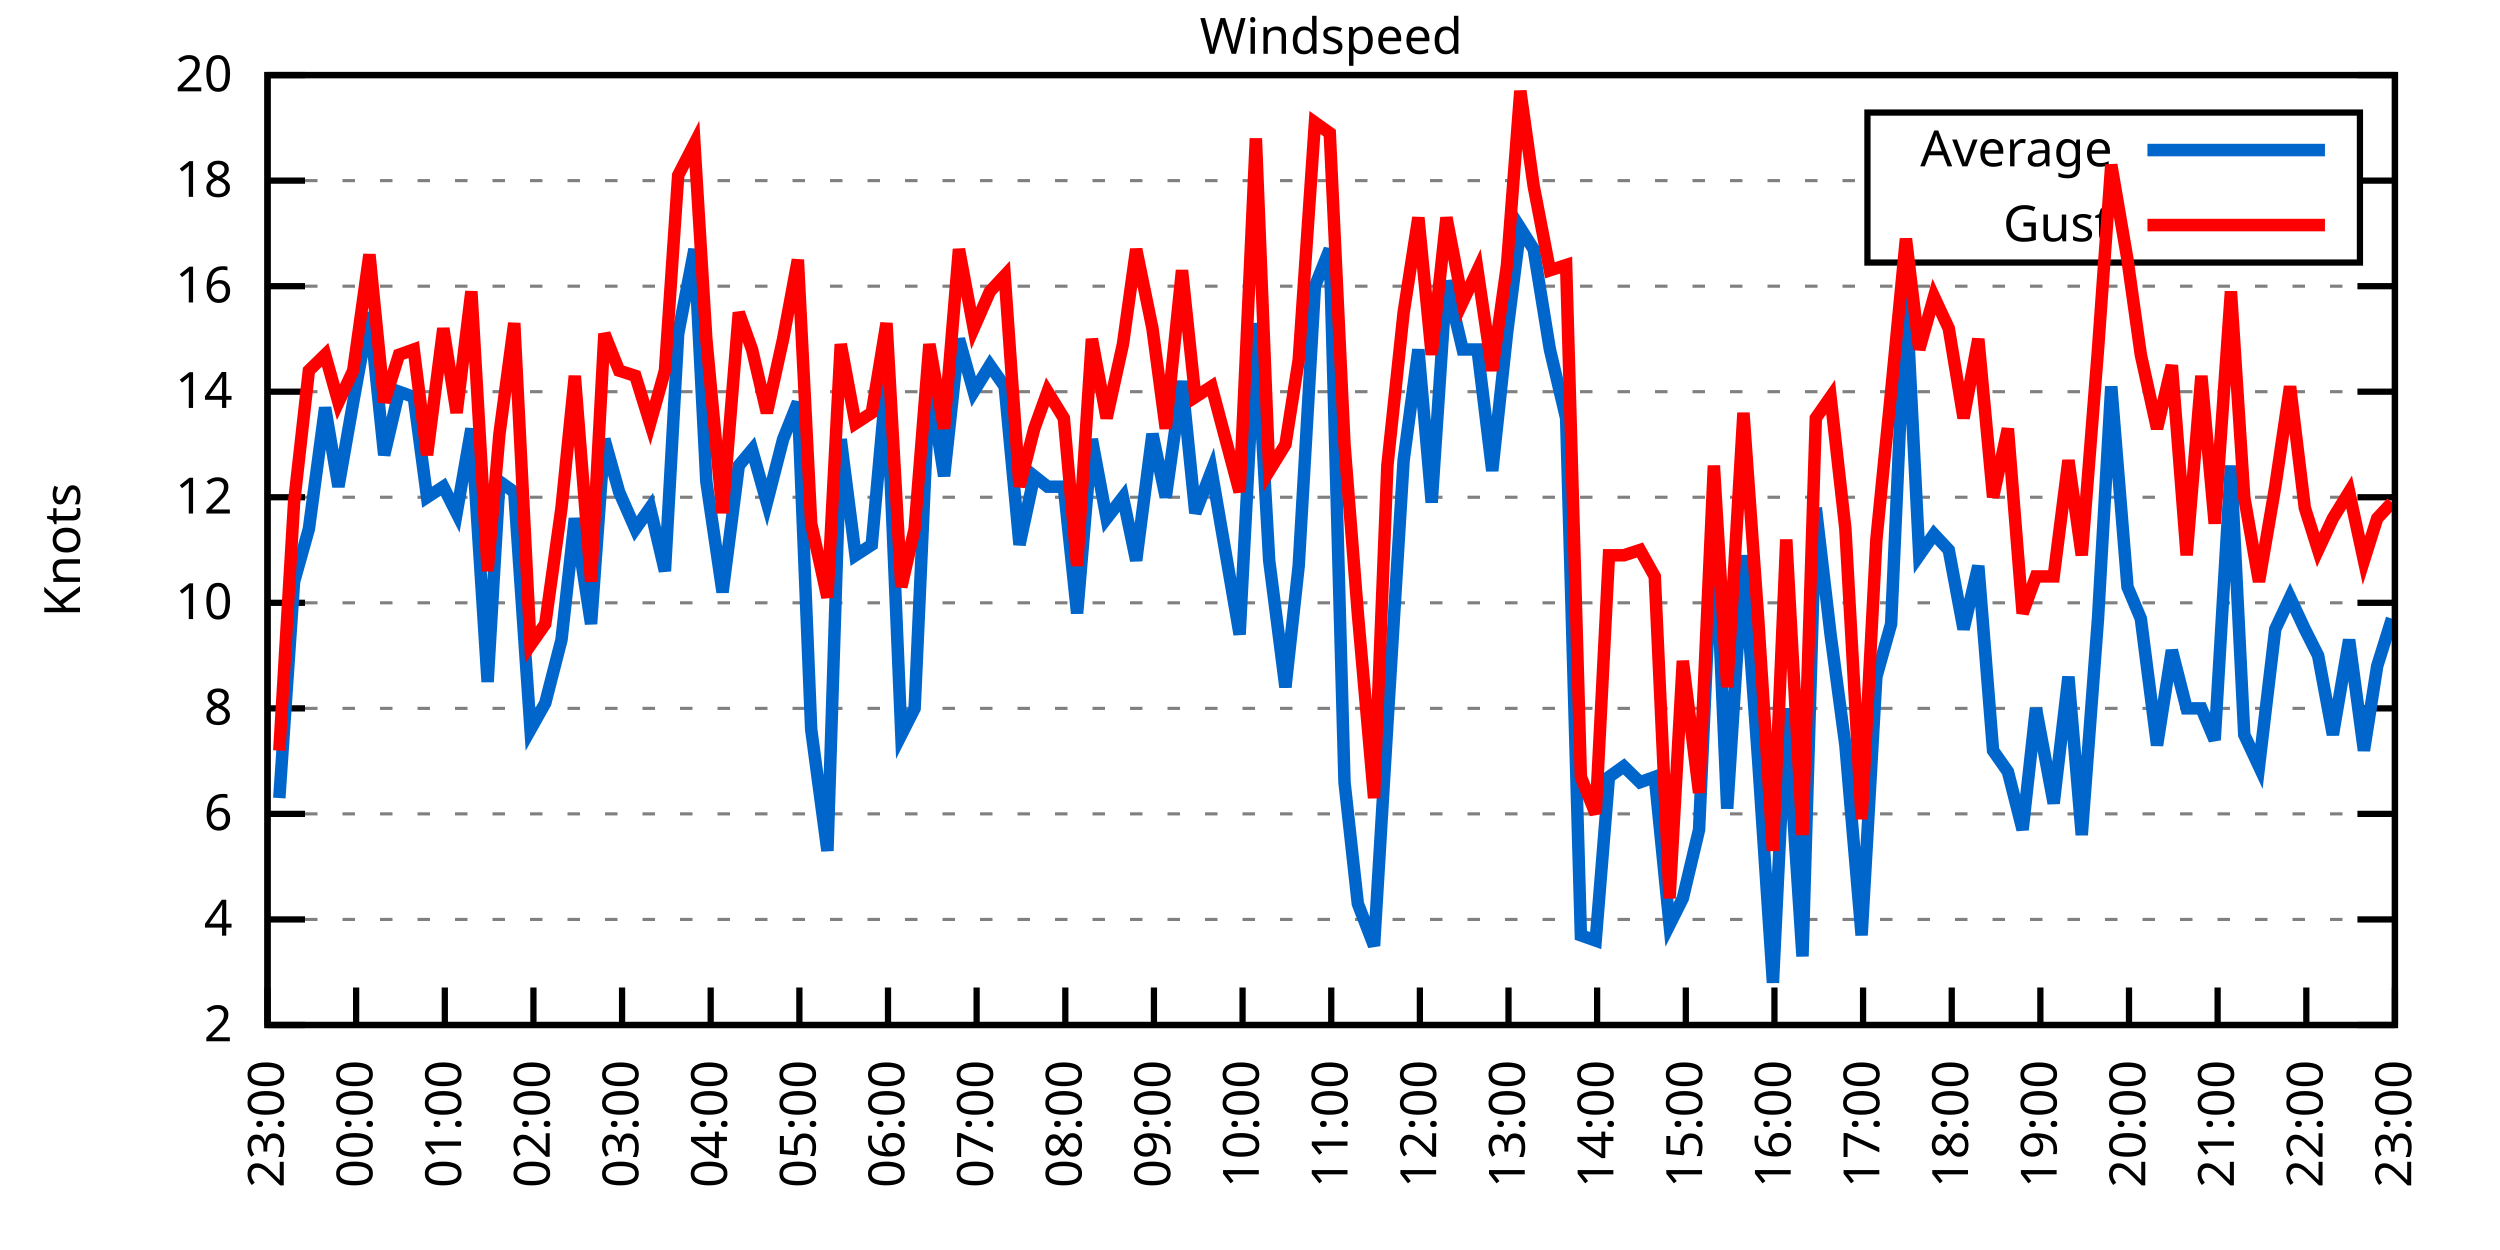
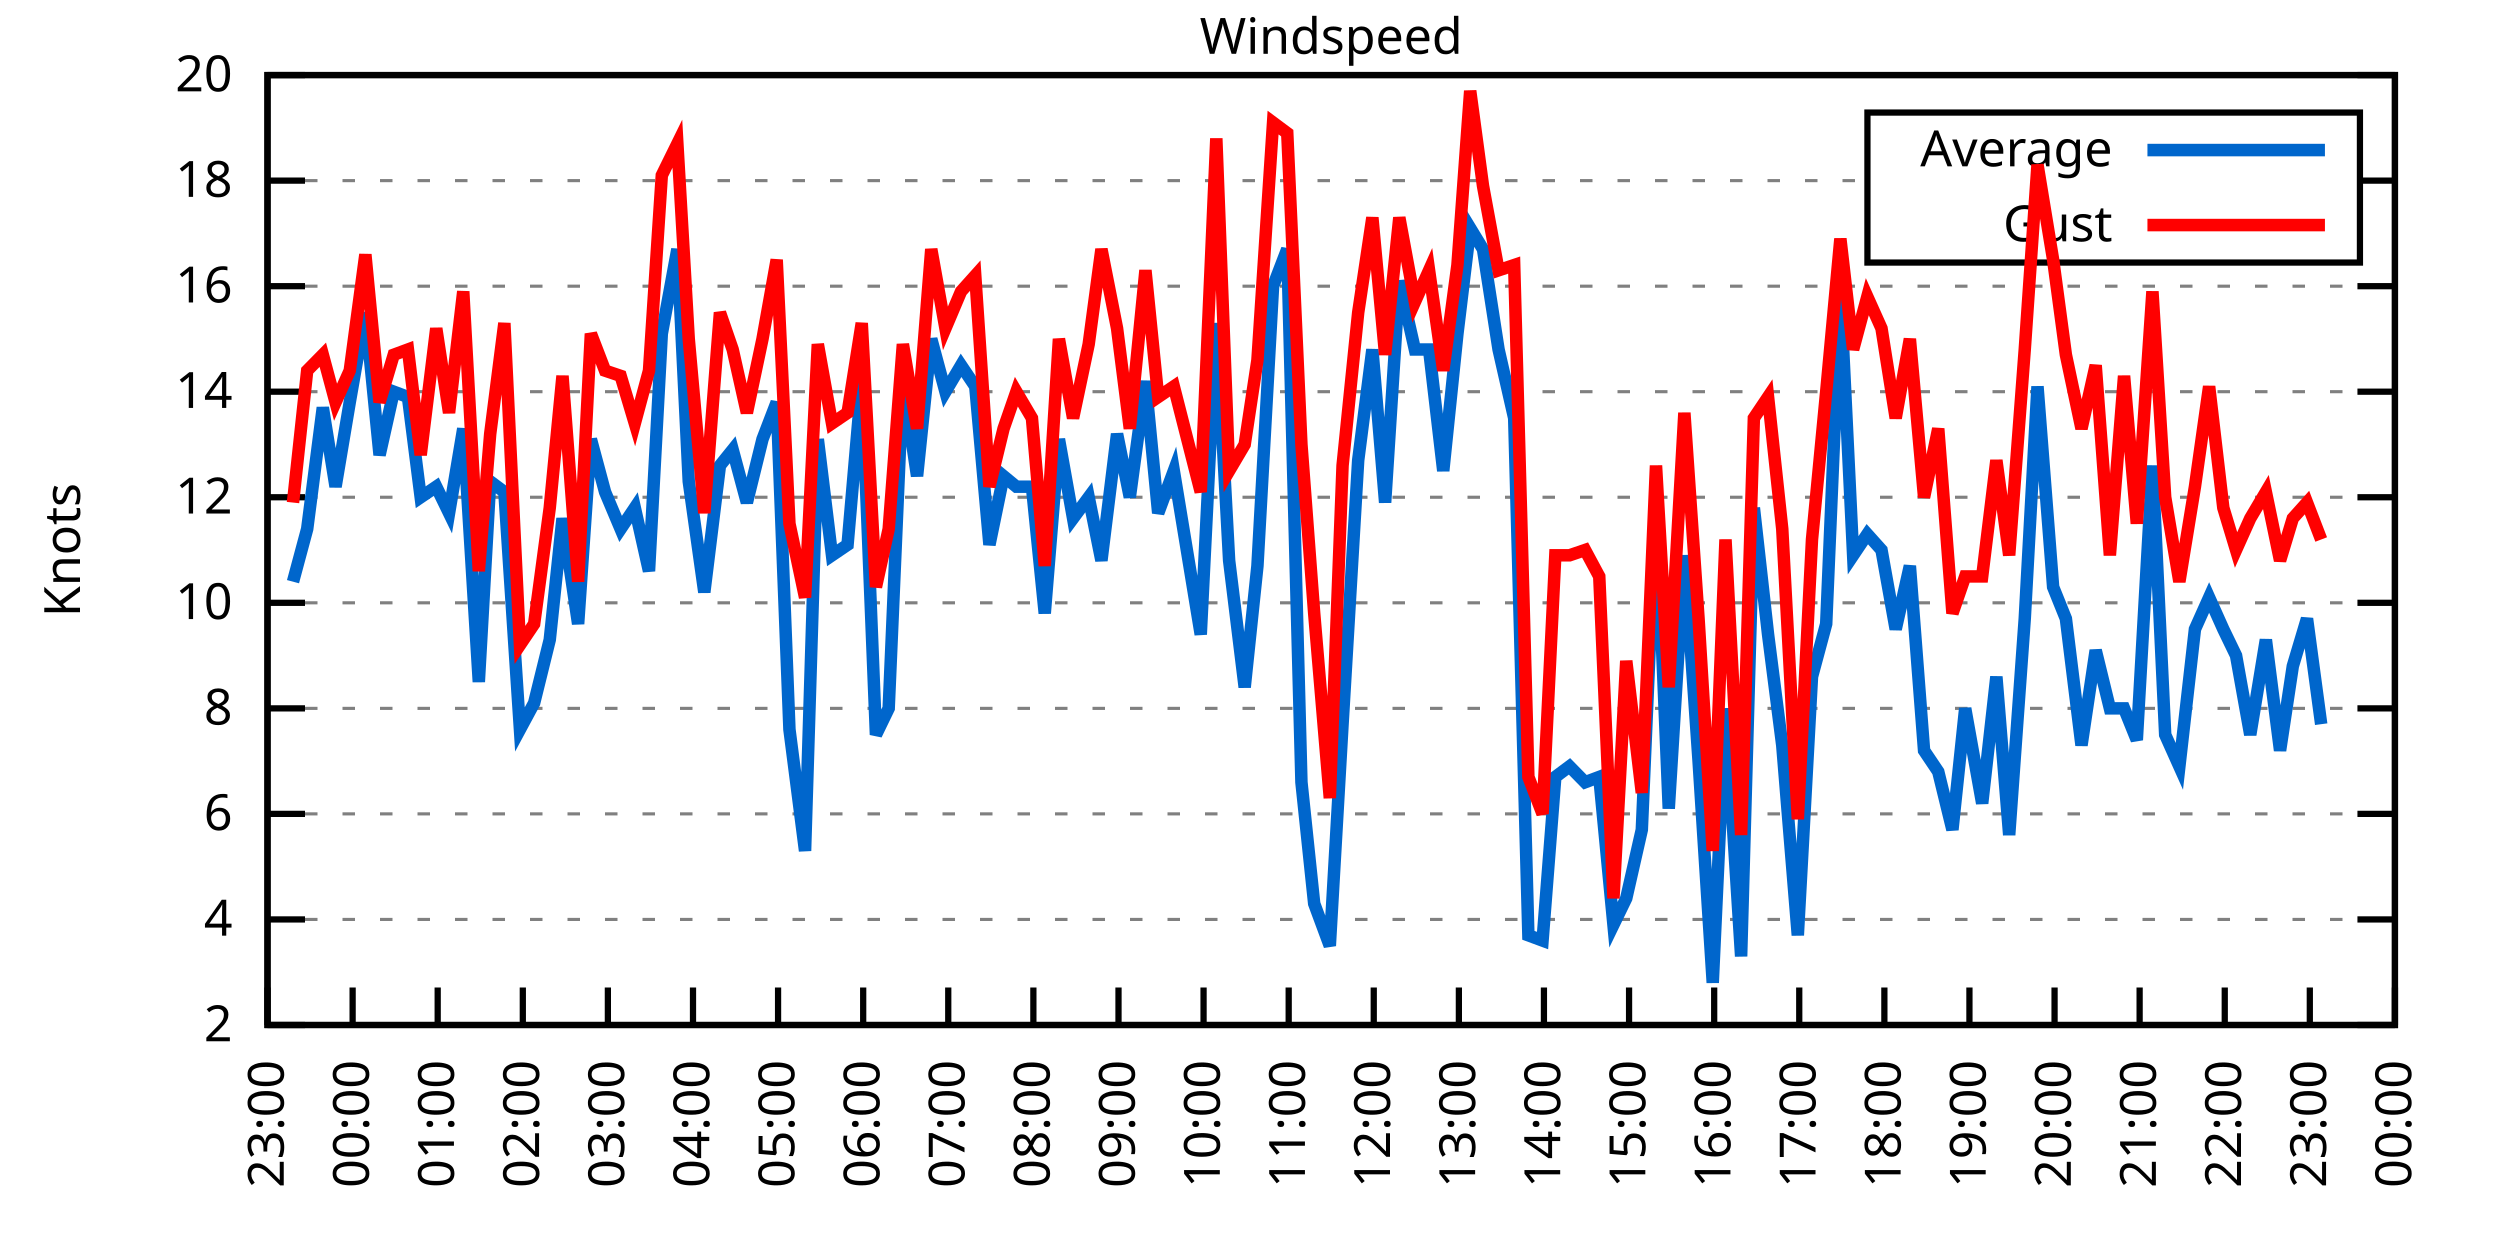
<svg xmlns="http://www.w3.org/2000/svg" xmlns:xlink="http://www.w3.org/1999/xlink" width="400" height="200" viewBox="0 0 400 200">
  <g id="gnuplot_canvas">
    <rect x="0" y="0" width="400" height="200" fill="none" />
    <defs>
      <circle id="gpDot" r="0.5" stroke-width="0.5" stroke="currentColor" />
      <path id="gpPt0" stroke-width="0.333" stroke="currentColor" d="M-1,0 h2 M0,-1 v2" />
      <path id="gpPt1" stroke-width="0.333" stroke="currentColor" d="M-1,-1 L1,1 M1,-1 L-1,1" />
      <path id="gpPt2" stroke-width="0.333" stroke="currentColor" d="M-1,0 L1,0 M0,-1 L0,1 M-1,-1 L1,1 M-1,1 L1,-1" />
      <rect id="gpPt3" stroke-width="0.333" stroke="currentColor" x="-1" y="-1" width="2" height="2" />
      <rect id="gpPt4" stroke-width="0.333" stroke="currentColor" fill="currentColor" x="-1" y="-1" width="2" height="2" />
      <circle id="gpPt5" stroke-width="0.333" stroke="currentColor" cx="0" cy="0" r="1" />
      <use xlink:href="#gpPt5" id="gpPt6" fill="currentColor" stroke="none" />
      <path id="gpPt7" stroke-width="0.333" stroke="currentColor" d="M0,-1.33 L-1.33,0.67 L1.33,0.67 z" />
      <use xlink:href="#gpPt7" id="gpPt8" fill="currentColor" stroke="none" />
      <use xlink:href="#gpPt7" id="gpPt9" stroke="currentColor" transform="rotate(180)" />
      <use xlink:href="#gpPt9" id="gpPt10" fill="currentColor" stroke="none" />
      <use xlink:href="#gpPt3" id="gpPt11" stroke="currentColor" transform="rotate(45)" />
      <use xlink:href="#gpPt11" id="gpPt12" fill="currentColor" stroke="none" />
      <path id="gpPt13" stroke-width="0.333" stroke="currentColor" d="M0,1.330 L1.265,0.411 L0.782,-1.067 L-0.782,-1.076 L-1.265,0.411 z" />
      <use xlink:href="#gpPt13" id="gpPt14" fill="currentColor" stroke="none" />
      <filter id="textbox" filterUnits="objectBoundingBox" x="0" y="0" height="1" width="1">
        <feFlood flood-color="white" flood-opacity="1" result="bgnd" />
        <feComposite in="SourceGraphic" in2="bgnd" operator="atop" />
      </filter>
      <filter id="greybox" filterUnits="objectBoundingBox" x="0" y="0" height="1" width="1">
        <feFlood flood-color="lightgrey" flood-opacity="1" result="grey" />
        <feComposite in="SourceGraphic" in2="grey" operator="atop" />
      </filter>
    </defs>
    <g fill="none" color="white" stroke="currentColor" stroke-width="1.00" stroke-linecap="butt" stroke-linejoin="miter">
</g>
    <g fill="none" color="black" stroke="currentColor" stroke-width="1.00" stroke-linecap="butt" stroke-linejoin="miter">
      <g stroke="none" shape-rendering="crispEdges">
        <polygon fill="rgb(255, 255, 255)" points="42.80,164.00 383.18,164.00 383.18,12.02 42.80,12.02 " />
      </g>
    </g>
    <g fill="none" color="black" stroke="currentColor" stroke-width="1.00" stroke-linecap="butt" stroke-linejoin="miter">
</g>
    <g fill="none" color="black" stroke="black" stroke-width="0.50" stroke-linecap="butt" stroke-linejoin="miter">
</g>
    <g fill="none" color="gray" stroke="currentColor" stroke-width="0.50" stroke-linecap="butt" stroke-linejoin="miter">
      <path stroke="gray" stroke-dasharray="2,4" class="gridline" d="M42.80,164.00 L383.19,164.00  " />
    </g>
    <g fill="none" color="gray" stroke="gray" stroke-width="1.00" stroke-linecap="butt" stroke-linejoin="miter">
</g>
    <g fill="none" color="black" stroke="currentColor" stroke-width="1.00" stroke-linecap="butt" stroke-linejoin="miter">
      <path stroke="black" d="M42.80,164.00 L48.80,164.00 M383.19,164.00 L377.19,164.00  " />
      <g transform="translate(37.20,166.60)" stroke="none" fill="black" font-family="Sans" font-size="8.00" text-anchor="end">
        <text>
          <tspan font-family="Sans"> 2</tspan>
        </text>
      </g>
    </g>
    <g fill="none" color="black" stroke="currentColor" stroke-width="1.00" stroke-linecap="butt" stroke-linejoin="miter">
</g>
    <g fill="none" color="black" stroke="black" stroke-width="0.50" stroke-linecap="butt" stroke-linejoin="miter">
</g>
    <g fill="none" color="gray" stroke="currentColor" stroke-width="0.50" stroke-linecap="butt" stroke-linejoin="miter">
      <path stroke="gray" stroke-dasharray="2,4" class="gridline" d="M42.80,147.11 L383.19,147.11  " />
    </g>
    <g fill="none" color="gray" stroke="gray" stroke-width="1.00" stroke-linecap="butt" stroke-linejoin="miter">
</g>
    <g fill="none" color="black" stroke="currentColor" stroke-width="1.00" stroke-linecap="butt" stroke-linejoin="miter">
      <path stroke="black" d="M42.80,147.11 L48.80,147.11 M383.19,147.11 L377.19,147.11  " />
      <g transform="translate(37.20,149.71)" stroke="none" fill="black" font-family="Sans" font-size="8.00" text-anchor="end">
        <text>
          <tspan font-family="Sans"> 4</tspan>
        </text>
      </g>
    </g>
    <g fill="none" color="black" stroke="currentColor" stroke-width="1.00" stroke-linecap="butt" stroke-linejoin="miter">
</g>
    <g fill="none" color="black" stroke="black" stroke-width="0.50" stroke-linecap="butt" stroke-linejoin="miter">
</g>
    <g fill="none" color="gray" stroke="currentColor" stroke-width="0.50" stroke-linecap="butt" stroke-linejoin="miter">
      <path stroke="gray" stroke-dasharray="2,4" class="gridline" d="M42.80,130.22 L383.19,130.22  " />
    </g>
    <g fill="none" color="gray" stroke="gray" stroke-width="1.00" stroke-linecap="butt" stroke-linejoin="miter">
</g>
    <g fill="none" color="black" stroke="currentColor" stroke-width="1.00" stroke-linecap="butt" stroke-linejoin="miter">
      <path stroke="black" d="M42.80,130.22 L48.80,130.22 M383.19,130.22 L377.19,130.22  " />
      <g transform="translate(37.20,132.82)" stroke="none" fill="black" font-family="Sans" font-size="8.00" text-anchor="end">
        <text>
          <tspan font-family="Sans"> 6</tspan>
        </text>
      </g>
    </g>
    <g fill="none" color="black" stroke="currentColor" stroke-width="1.00" stroke-linecap="butt" stroke-linejoin="miter">
</g>
    <g fill="none" color="black" stroke="black" stroke-width="0.50" stroke-linecap="butt" stroke-linejoin="miter">
</g>
    <g fill="none" color="gray" stroke="currentColor" stroke-width="0.50" stroke-linecap="butt" stroke-linejoin="miter">
      <path stroke="gray" stroke-dasharray="2,4" class="gridline" d="M42.80,113.34 L383.19,113.34  " />
    </g>
    <g fill="none" color="gray" stroke="gray" stroke-width="1.00" stroke-linecap="butt" stroke-linejoin="miter">
</g>
    <g fill="none" color="black" stroke="currentColor" stroke-width="1.00" stroke-linecap="butt" stroke-linejoin="miter">
      <path stroke="black" d="M42.80,113.34 L48.80,113.34 M383.19,113.34 L377.19,113.34  " />
      <g transform="translate(37.20,115.94)" stroke="none" fill="black" font-family="Sans" font-size="8.00" text-anchor="end">
        <text>
          <tspan font-family="Sans"> 8</tspan>
        </text>
      </g>
    </g>
    <g fill="none" color="black" stroke="currentColor" stroke-width="1.00" stroke-linecap="butt" stroke-linejoin="miter">
</g>
    <g fill="none" color="black" stroke="black" stroke-width="0.50" stroke-linecap="butt" stroke-linejoin="miter">
</g>
    <g fill="none" color="gray" stroke="currentColor" stroke-width="0.50" stroke-linecap="butt" stroke-linejoin="miter">
      <path stroke="gray" stroke-dasharray="2,4" class="gridline" d="M42.80,96.45 L383.19,96.45  " />
    </g>
    <g fill="none" color="gray" stroke="gray" stroke-width="1.00" stroke-linecap="butt" stroke-linejoin="miter">
</g>
    <g fill="none" color="black" stroke="currentColor" stroke-width="1.00" stroke-linecap="butt" stroke-linejoin="miter">
      <path stroke="black" d="M42.80,96.45 L48.80,96.45 M383.19,96.45 L377.19,96.45  " />
      <g transform="translate(37.20,99.05)" stroke="none" fill="black" font-family="Sans" font-size="8.00" text-anchor="end">
        <text>
          <tspan font-family="Sans"> 10</tspan>
        </text>
      </g>
    </g>
    <g fill="none" color="black" stroke="currentColor" stroke-width="1.00" stroke-linecap="butt" stroke-linejoin="miter">
</g>
    <g fill="none" color="black" stroke="black" stroke-width="0.50" stroke-linecap="butt" stroke-linejoin="miter">
</g>
    <g fill="none" color="gray" stroke="currentColor" stroke-width="0.50" stroke-linecap="butt" stroke-linejoin="miter">
      <path stroke="gray" stroke-dasharray="2,4" class="gridline" d="M42.80,79.56 L383.19,79.56  " />
    </g>
    <g fill="none" color="gray" stroke="gray" stroke-width="1.00" stroke-linecap="butt" stroke-linejoin="miter">
</g>
    <g fill="none" color="black" stroke="currentColor" stroke-width="1.00" stroke-linecap="butt" stroke-linejoin="miter">
      <path stroke="black" d="M42.80,79.56 L48.80,79.56 M383.19,79.56 L377.19,79.56  " />
      <g transform="translate(37.20,82.16)" stroke="none" fill="black" font-family="Sans" font-size="8.00" text-anchor="end">
        <text>
          <tspan font-family="Sans"> 12</tspan>
        </text>
      </g>
    </g>
    <g fill="none" color="black" stroke="currentColor" stroke-width="1.00" stroke-linecap="butt" stroke-linejoin="miter">
</g>
    <g fill="none" color="black" stroke="black" stroke-width="0.50" stroke-linecap="butt" stroke-linejoin="miter">
</g>
    <g fill="none" color="gray" stroke="currentColor" stroke-width="0.50" stroke-linecap="butt" stroke-linejoin="miter">
      <path stroke="gray" stroke-dasharray="2,4" class="gridline" d="M42.80,62.67 L383.19,62.67  " />
    </g>
    <g fill="none" color="gray" stroke="gray" stroke-width="1.00" stroke-linecap="butt" stroke-linejoin="miter">
</g>
    <g fill="none" color="black" stroke="currentColor" stroke-width="1.00" stroke-linecap="butt" stroke-linejoin="miter">
      <path stroke="black" d="M42.80,62.67 L48.80,62.67 M383.19,62.67 L377.19,62.67  " />
      <g transform="translate(37.20,65.27)" stroke="none" fill="black" font-family="Sans" font-size="8.00" text-anchor="end">
        <text>
          <tspan font-family="Sans"> 14</tspan>
        </text>
      </g>
    </g>
    <g fill="none" color="black" stroke="currentColor" stroke-width="1.00" stroke-linecap="butt" stroke-linejoin="miter">
</g>
    <g fill="none" color="black" stroke="black" stroke-width="0.50" stroke-linecap="butt" stroke-linejoin="miter">
</g>
    <g fill="none" color="gray" stroke="currentColor" stroke-width="0.50" stroke-linecap="butt" stroke-linejoin="miter">
      <path stroke="gray" stroke-dasharray="2,4" class="gridline" d="M42.80,45.79 L383.19,45.79  " />
    </g>
    <g fill="none" color="gray" stroke="gray" stroke-width="1.00" stroke-linecap="butt" stroke-linejoin="miter">
</g>
    <g fill="none" color="black" stroke="currentColor" stroke-width="1.00" stroke-linecap="butt" stroke-linejoin="miter">
      <path stroke="black" d="M42.80,45.79 L48.80,45.79 M383.19,45.79 L377.19,45.79  " />
      <g transform="translate(37.20,48.39)" stroke="none" fill="black" font-family="Sans" font-size="8.00" text-anchor="end">
        <text>
          <tspan font-family="Sans"> 16</tspan>
        </text>
      </g>
    </g>
    <g fill="none" color="black" stroke="currentColor" stroke-width="1.00" stroke-linecap="butt" stroke-linejoin="miter">
</g>
    <g fill="none" color="black" stroke="black" stroke-width="0.50" stroke-linecap="butt" stroke-linejoin="miter">
</g>
    <g fill="none" color="gray" stroke="currentColor" stroke-width="0.50" stroke-linecap="butt" stroke-linejoin="miter">
      <path stroke="gray" stroke-dasharray="2,4" class="gridline" d="M42.80,28.90 L298.79,28.90 M377.59,28.90 L383.19,28.90  " />
    </g>
    <g fill="none" color="gray" stroke="gray" stroke-width="1.00" stroke-linecap="butt" stroke-linejoin="miter">
</g>
    <g fill="none" color="black" stroke="currentColor" stroke-width="1.00" stroke-linecap="butt" stroke-linejoin="miter">
      <path stroke="black" d="M42.80,28.90 L48.80,28.90 M383.19,28.90 L377.19,28.90  " />
      <g transform="translate(37.20,31.50)" stroke="none" fill="black" font-family="Sans" font-size="8.00" text-anchor="end">
        <text>
          <tspan font-family="Sans"> 18</tspan>
        </text>
      </g>
    </g>
    <g fill="none" color="black" stroke="currentColor" stroke-width="1.00" stroke-linecap="butt" stroke-linejoin="miter">
</g>
    <g fill="none" color="black" stroke="black" stroke-width="0.50" stroke-linecap="butt" stroke-linejoin="miter">
</g>
    <g fill="none" color="gray" stroke="currentColor" stroke-width="0.50" stroke-linecap="butt" stroke-linejoin="miter">
      <path stroke="gray" stroke-dasharray="2,4" class="gridline" d="M42.80,12.01 L383.19,12.01  " />
    </g>
    <g fill="none" color="gray" stroke="gray" stroke-width="1.00" stroke-linecap="butt" stroke-linejoin="miter">
</g>
    <g fill="none" color="black" stroke="currentColor" stroke-width="1.00" stroke-linecap="butt" stroke-linejoin="miter">
      <path stroke="black" d="M42.80,12.01 L48.80,12.01 M383.19,12.01 L377.19,12.01  " />
      <g transform="translate(37.20,14.61)" stroke="none" fill="black" font-family="Sans" font-size="8.00" text-anchor="end">
        <text>
          <tspan font-family="Sans"> 20</tspan>
        </text>
      </g>
    </g>
    <g fill="none" color="black" stroke="currentColor" stroke-width="1.00" stroke-linecap="butt" stroke-linejoin="miter">
      <path stroke="black" d="M42.80,164.00 L42.80,158.00  " />
      <g transform="translate(45.40,169.60) rotate(270.00)" stroke="none" fill="black" font-family="Sans" font-size="8.00" text-anchor="end">
        <text>
          <tspan font-family="Sans">23:00</tspan>
        </text>
      </g>
    </g>
    <g fill="none" color="black" stroke="currentColor" stroke-width="1.00" stroke-linecap="butt" stroke-linejoin="miter">
-       <path stroke="black" d="M56.98,164.00 L56.98,158.00  " />
-       <g transform="translate(59.58,169.60) rotate(270.00)" stroke="none" fill="black" font-family="Sans" font-size="8.00" text-anchor="end">
+       <path stroke="black" d="M56.42,164.00 L56.42,158.00  " />
+       <g transform="translate(59.02,169.60) rotate(270.00)" stroke="none" fill="black" font-family="Sans" font-size="8.00" text-anchor="end">
        <text>
          <tspan font-family="Sans">00:00</tspan>
        </text>
      </g>
    </g>
    <g fill="none" color="black" stroke="currentColor" stroke-width="1.00" stroke-linecap="butt" stroke-linejoin="miter">
-       <path stroke="black" d="M71.17,164.00 L71.17,158.00  " />
-       <g transform="translate(73.77,169.60) rotate(270.00)" stroke="none" fill="black" font-family="Sans" font-size="8.00" text-anchor="end">
+       <path stroke="black" d="M70.03,164.00 L70.03,158.00  " />
+       <g transform="translate(72.63,169.60) rotate(270.00)" stroke="none" fill="black" font-family="Sans" font-size="8.00" text-anchor="end">
        <text>
          <tspan font-family="Sans">01:00</tspan>
        </text>
      </g>
    </g>
    <g fill="none" color="black" stroke="currentColor" stroke-width="1.00" stroke-linecap="butt" stroke-linejoin="miter">
-       <path stroke="black" d="M85.35,164.00 L85.35,158.00  " />
-       <g transform="translate(87.95,169.60) rotate(270.00)" stroke="none" fill="black" font-family="Sans" font-size="8.00" text-anchor="end">
+       <path stroke="black" d="M83.65,164.00 L83.65,158.00  " />
+       <g transform="translate(86.25,169.60) rotate(270.00)" stroke="none" fill="black" font-family="Sans" font-size="8.00" text-anchor="end">
        <text>
          <tspan font-family="Sans">02:00</tspan>
        </text>
      </g>
    </g>
    <g fill="none" color="black" stroke="currentColor" stroke-width="1.00" stroke-linecap="butt" stroke-linejoin="miter">
-       <path stroke="black" d="M99.53,164.00 L99.53,158.00  " />
-       <g transform="translate(102.13,169.60) rotate(270.00)" stroke="none" fill="black" font-family="Sans" font-size="8.00" text-anchor="end">
+       <path stroke="black" d="M97.26,164.00 L97.26,158.00  " />
+       <g transform="translate(99.86,169.60) rotate(270.00)" stroke="none" fill="black" font-family="Sans" font-size="8.00" text-anchor="end">
        <text>
          <tspan font-family="Sans">03:00</tspan>
        </text>
      </g>
    </g>
    <g fill="none" color="black" stroke="currentColor" stroke-width="1.00" stroke-linecap="butt" stroke-linejoin="miter">
-       <path stroke="black" d="M113.71,164.00 L113.71,158.00  " />
-       <g transform="translate(116.31,169.60) rotate(270.00)" stroke="none" fill="black" font-family="Sans" font-size="8.00" text-anchor="end">
+       <path stroke="black" d="M110.88,164.00 L110.88,158.00  " />
+       <g transform="translate(113.48,169.60) rotate(270.00)" stroke="none" fill="black" font-family="Sans" font-size="8.00" text-anchor="end">
        <text>
          <tspan font-family="Sans">04:00</tspan>
        </text>
      </g>
    </g>
    <g fill="none" color="black" stroke="currentColor" stroke-width="1.00" stroke-linecap="butt" stroke-linejoin="miter">
-       <path stroke="black" d="M127.90,164.00 L127.90,158.00  " />
-       <g transform="translate(130.50,169.60) rotate(270.00)" stroke="none" fill="black" font-family="Sans" font-size="8.00" text-anchor="end">
+       <path stroke="black" d="M124.49,164.00 L124.49,158.00  " />
+       <g transform="translate(127.09,169.60) rotate(270.00)" stroke="none" fill="black" font-family="Sans" font-size="8.00" text-anchor="end">
        <text>
          <tspan font-family="Sans">05:00</tspan>
        </text>
      </g>
    </g>
    <g fill="none" color="black" stroke="currentColor" stroke-width="1.00" stroke-linecap="butt" stroke-linejoin="miter">
-       <path stroke="black" d="M142.08,164.00 L142.08,158.00  " />
-       <g transform="translate(144.68,169.60) rotate(270.00)" stroke="none" fill="black" font-family="Sans" font-size="8.00" text-anchor="end">
+       <path stroke="black" d="M138.11,164.00 L138.11,158.00  " />
+       <g transform="translate(140.71,169.60) rotate(270.00)" stroke="none" fill="black" font-family="Sans" font-size="8.00" text-anchor="end">
        <text>
          <tspan font-family="Sans">06:00</tspan>
        </text>
      </g>
    </g>
    <g fill="none" color="black" stroke="currentColor" stroke-width="1.00" stroke-linecap="butt" stroke-linejoin="miter">
-       <path stroke="black" d="M156.26,164.00 L156.26,158.00  " />
-       <g transform="translate(158.86,169.60) rotate(270.00)" stroke="none" fill="black" font-family="Sans" font-size="8.00" text-anchor="end">
+       <path stroke="black" d="M151.72,164.00 L151.72,158.00  " />
+       <g transform="translate(154.32,169.60) rotate(270.00)" stroke="none" fill="black" font-family="Sans" font-size="8.00" text-anchor="end">
        <text>
          <tspan font-family="Sans">07:00</tspan>
        </text>
      </g>
    </g>
    <g fill="none" color="black" stroke="currentColor" stroke-width="1.00" stroke-linecap="butt" stroke-linejoin="miter">
-       <path stroke="black" d="M170.45,164.00 L170.45,158.00  " />
-       <g transform="translate(173.05,169.60) rotate(270.00)" stroke="none" fill="black" font-family="Sans" font-size="8.00" text-anchor="end">
+       <path stroke="black" d="M165.34,164.00 L165.34,158.00  " />
+       <g transform="translate(167.94,169.60) rotate(270.00)" stroke="none" fill="black" font-family="Sans" font-size="8.00" text-anchor="end">
        <text>
          <tspan font-family="Sans">08:00</tspan>
        </text>
      </g>
    </g>
    <g fill="none" color="black" stroke="currentColor" stroke-width="1.00" stroke-linecap="butt" stroke-linejoin="miter">
-       <path stroke="black" d="M184.63,164.00 L184.63,158.00  " />
-       <g transform="translate(187.23,169.60) rotate(270.00)" stroke="none" fill="black" font-family="Sans" font-size="8.00" text-anchor="end">
+       <path stroke="black" d="M178.96,164.00 L178.96,158.00  " />
+       <g transform="translate(181.56,169.60) rotate(270.00)" stroke="none" fill="black" font-family="Sans" font-size="8.00" text-anchor="end">
        <text>
          <tspan font-family="Sans">09:00</tspan>
        </text>
      </g>
    </g>
    <g fill="none" color="black" stroke="currentColor" stroke-width="1.00" stroke-linecap="butt" stroke-linejoin="miter">
-       <path stroke="black" d="M198.81,164.00 L198.81,158.00  " />
-       <g transform="translate(201.41,169.60) rotate(270.00)" stroke="none" fill="black" font-family="Sans" font-size="8.00" text-anchor="end">
+       <path stroke="black" d="M192.57,164.00 L192.57,158.00  " />
+       <g transform="translate(195.17,169.60) rotate(270.00)" stroke="none" fill="black" font-family="Sans" font-size="8.00" text-anchor="end">
        <text>
          <tspan font-family="Sans">10:00</tspan>
        </text>
      </g>
    </g>
    <g fill="none" color="black" stroke="currentColor" stroke-width="1.00" stroke-linecap="butt" stroke-linejoin="miter">
-       <path stroke="black" d="M213.00,164.00 L213.00,158.00  " />
-       <g transform="translate(215.60,169.60) rotate(270.00)" stroke="none" fill="black" font-family="Sans" font-size="8.00" text-anchor="end">
+       <path stroke="black" d="M206.19,164.00 L206.19,158.00  " />
+       <g transform="translate(208.79,169.60) rotate(270.00)" stroke="none" fill="black" font-family="Sans" font-size="8.00" text-anchor="end">
        <text>
          <tspan font-family="Sans">11:00</tspan>
        </text>
      </g>
    </g>
    <g fill="none" color="black" stroke="currentColor" stroke-width="1.00" stroke-linecap="butt" stroke-linejoin="miter">
-       <path stroke="black" d="M227.18,164.00 L227.18,158.00  " />
-       <g transform="translate(229.78,169.60) rotate(270.00)" stroke="none" fill="black" font-family="Sans" font-size="8.00" text-anchor="end">
+       <path stroke="black" d="M219.80,164.00 L219.80,158.00  " />
+       <g transform="translate(222.40,169.60) rotate(270.00)" stroke="none" fill="black" font-family="Sans" font-size="8.00" text-anchor="end">
        <text>
          <tspan font-family="Sans">12:00</tspan>
        </text>
      </g>
    </g>
    <g fill="none" color="black" stroke="currentColor" stroke-width="1.00" stroke-linecap="butt" stroke-linejoin="miter">
-       <path stroke="black" d="M241.36,164.00 L241.36,158.00  " />
-       <g transform="translate(243.96,169.60) rotate(270.00)" stroke="none" fill="black" font-family="Sans" font-size="8.00" text-anchor="end">
+       <path stroke="black" d="M233.42,164.00 L233.42,158.00  " />
+       <g transform="translate(236.02,169.60) rotate(270.00)" stroke="none" fill="black" font-family="Sans" font-size="8.00" text-anchor="end">
        <text>
          <tspan font-family="Sans">13:00</tspan>
        </text>
      </g>
    </g>
    <g fill="none" color="black" stroke="currentColor" stroke-width="1.00" stroke-linecap="butt" stroke-linejoin="miter">
-       <path stroke="black" d="M255.54,164.00 L255.54,158.00  " />
-       <g transform="translate(258.14,169.60) rotate(270.00)" stroke="none" fill="black" font-family="Sans" font-size="8.00" text-anchor="end">
+       <path stroke="black" d="M247.03,164.00 L247.03,158.00  " />
+       <g transform="translate(249.63,169.60) rotate(270.00)" stroke="none" fill="black" font-family="Sans" font-size="8.00" text-anchor="end">
        <text>
          <tspan font-family="Sans">14:00</tspan>
        </text>
      </g>
    </g>
    <g fill="none" color="black" stroke="currentColor" stroke-width="1.00" stroke-linecap="butt" stroke-linejoin="miter">
-       <path stroke="black" d="M269.73,164.00 L269.73,158.00  " />
-       <g transform="translate(272.33,169.60) rotate(270.00)" stroke="none" fill="black" font-family="Sans" font-size="8.00" text-anchor="end">
+       <path stroke="black" d="M260.65,164.00 L260.65,158.00  " />
+       <g transform="translate(263.25,169.60) rotate(270.00)" stroke="none" fill="black" font-family="Sans" font-size="8.00" text-anchor="end">
        <text>
          <tspan font-family="Sans">15:00</tspan>
        </text>
      </g>
    </g>
    <g fill="none" color="black" stroke="currentColor" stroke-width="1.00" stroke-linecap="butt" stroke-linejoin="miter">
-       <path stroke="black" d="M283.91,164.00 L283.91,158.00  " />
-       <g transform="translate(286.51,169.60) rotate(270.00)" stroke="none" fill="black" font-family="Sans" font-size="8.00" text-anchor="end">
+       <path stroke="black" d="M274.27,164.00 L274.27,158.00  " />
+       <g transform="translate(276.87,169.60) rotate(270.00)" stroke="none" fill="black" font-family="Sans" font-size="8.00" text-anchor="end">
        <text>
          <tspan font-family="Sans">16:00</tspan>
        </text>
      </g>
    </g>
    <g fill="none" color="black" stroke="currentColor" stroke-width="1.00" stroke-linecap="butt" stroke-linejoin="miter">
-       <path stroke="black" d="M298.09,164.00 L298.09,158.00  " />
-       <g transform="translate(300.69,169.60) rotate(270.00)" stroke="none" fill="black" font-family="Sans" font-size="8.00" text-anchor="end">
+       <path stroke="black" d="M287.88,164.00 L287.88,158.00  " />
+       <g transform="translate(290.48,169.60) rotate(270.00)" stroke="none" fill="black" font-family="Sans" font-size="8.00" text-anchor="end">
        <text>
          <tspan font-family="Sans">17:00</tspan>
        </text>
      </g>
    </g>
    <g fill="none" color="black" stroke="currentColor" stroke-width="1.00" stroke-linecap="butt" stroke-linejoin="miter">
-       <path stroke="black" d="M312.28,164.00 L312.28,158.00  " />
-       <g transform="translate(314.88,169.60) rotate(270.00)" stroke="none" fill="black" font-family="Sans" font-size="8.00" text-anchor="end">
+       <path stroke="black" d="M301.50,164.00 L301.50,158.00  " />
+       <g transform="translate(304.10,169.60) rotate(270.00)" stroke="none" fill="black" font-family="Sans" font-size="8.00" text-anchor="end">
        <text>
          <tspan font-family="Sans">18:00</tspan>
        </text>
      </g>
    </g>
    <g fill="none" color="black" stroke="currentColor" stroke-width="1.00" stroke-linecap="butt" stroke-linejoin="miter">
-       <path stroke="black" d="M326.46,164.00 L326.46,158.00  " />
-       <g transform="translate(329.06,169.60) rotate(270.00)" stroke="none" fill="black" font-family="Sans" font-size="8.00" text-anchor="end">
+       <path stroke="black" d="M315.11,164.00 L315.11,158.00  " />
+       <g transform="translate(317.71,169.60) rotate(270.00)" stroke="none" fill="black" font-family="Sans" font-size="8.00" text-anchor="end">
        <text>
          <tspan font-family="Sans">19:00</tspan>
        </text>
      </g>
    </g>
    <g fill="none" color="black" stroke="currentColor" stroke-width="1.00" stroke-linecap="butt" stroke-linejoin="miter">
-       <path stroke="black" d="M340.64,164.00 L340.64,158.00  " />
-       <g transform="translate(343.24,169.60) rotate(270.00)" stroke="none" fill="black" font-family="Sans" font-size="8.00" text-anchor="end">
+       <path stroke="black" d="M328.73,164.00 L328.73,158.00  " />
+       <g transform="translate(331.33,169.60) rotate(270.00)" stroke="none" fill="black" font-family="Sans" font-size="8.00" text-anchor="end">
        <text>
          <tspan font-family="Sans">20:00</tspan>
        </text>
      </g>
    </g>
    <g fill="none" color="black" stroke="currentColor" stroke-width="1.00" stroke-linecap="butt" stroke-linejoin="miter">
-       <path stroke="black" d="M354.82,164.00 L354.82,158.00  " />
-       <g transform="translate(357.42,169.60) rotate(270.00)" stroke="none" fill="black" font-family="Sans" font-size="8.00" text-anchor="end">
+       <path stroke="black" d="M342.34,164.00 L342.34,158.00  " />
+       <g transform="translate(344.94,169.60) rotate(270.00)" stroke="none" fill="black" font-family="Sans" font-size="8.00" text-anchor="end">
        <text>
          <tspan font-family="Sans">21:00</tspan>
        </text>
      </g>
    </g>
    <g fill="none" color="black" stroke="currentColor" stroke-width="1.00" stroke-linecap="butt" stroke-linejoin="miter">
-       <path stroke="black" d="M369.01,164.00 L369.01,158.00  " />
-       <g transform="translate(371.61,169.60) rotate(270.00)" stroke="none" fill="black" font-family="Sans" font-size="8.00" text-anchor="end">
+       <path stroke="black" d="M355.96,164.00 L355.96,158.00  " />
+       <g transform="translate(358.56,169.60) rotate(270.00)" stroke="none" fill="black" font-family="Sans" font-size="8.00" text-anchor="end">
        <text>
          <tspan font-family="Sans">22:00</tspan>
+         </text>
+       </g>
+     </g>
+     <g fill="none" color="black" stroke="currentColor" stroke-width="1.00" stroke-linecap="butt" stroke-linejoin="miter">
+       <path stroke="black" d="M369.57,164.00 L369.57,158.00  " />
+       <g transform="translate(372.17,169.60) rotate(270.00)" stroke="none" fill="black" font-family="Sans" font-size="8.00" text-anchor="end">
+         <text>
+           <tspan font-family="Sans">23:00</tspan>
        </text>
      </g>
    </g>
    <g fill="none" color="black" stroke="currentColor" stroke-width="1.00" stroke-linecap="butt" stroke-linejoin="miter">
      <path stroke="black" d="M383.19,164.00 L383.19,158.00  " />
      <g transform="translate(385.79,169.60) rotate(270.00)" stroke="none" fill="black" font-family="Sans" font-size="8.00" text-anchor="end">
        <text>
-           <tspan font-family="Sans">23:00</tspan>
+           <tspan font-family="Sans">00:00</tspan>
        </text>
      </g>
    </g>
    <g fill="none" color="black" stroke="currentColor" stroke-width="1.00" stroke-linecap="butt" stroke-linejoin="miter">
</g>
    <g fill="none" color="black" stroke="currentColor" stroke-width="1.00" stroke-linecap="butt" stroke-linejoin="miter">
      <path stroke="black" d="M42.80,12.01 L42.80,164.00 L383.19,164.00 L383.19,12.01 L42.80,12.01 Z  " />
    </g>
    <g fill="none" color="black" stroke="currentColor" stroke-width="1.00" stroke-linecap="butt" stroke-linejoin="miter">
</g>
    <g fill="none" color="black" stroke="currentColor" stroke-width="1.00" stroke-linecap="butt" stroke-linejoin="miter">
      <path stroke="black" d="M298.79,42.01 L298.79,18.01 L377.59,18.01 L377.59,42.01 L298.79,42.01 Z  " />
    </g>
    <g id="Windspeed_plot_1">
      <g fill="none" color="white" stroke="black" stroke-width="2.00" stroke-linecap="butt" stroke-linejoin="miter">
</g>
      <g fill="none" color="black" stroke="currentColor" stroke-width="2.00" stroke-linecap="butt" stroke-linejoin="miter">
        <g transform="translate(337.99,26.61)" stroke="none" fill="black" font-family="Sans" font-size="8.00" text-anchor="end">
          <text>
            <tspan font-family="Sans">Average</tspan>
          </text>
        </g>
      </g>
      <g fill="none" color="black" stroke="currentColor" stroke-width="2.00" stroke-linecap="butt" stroke-linejoin="miter">
-         <path stroke="rgb(  0, 102, 204)" d="M343.59,24.01 L371.99,24.01 M44.69,127.69 L47.05,93.07 L49.42,84.63 L52.02,65.21 L54.15,77.87 L56.51,64.36   L59.11,50.01 L61.47,72.81 L63.84,62.67 L66.20,63.52 L68.33,79.56 L70.93,77.87 L73.06,82.09 L75.42,68.58   L78.02,109.11 L79.91,77.03 L82.28,78.72 L84.88,116.71 L87.24,112.49 L89.84,102.36 L91.97,82.94 L94.57,99.83   L96.70,70.27 L99.06,78.72 L101.66,84.63 L104.02,81.25 L106.39,91.38 L108.51,53.39 L111.11,39.87 L113.01,77.03   L115.61,94.76 L118.21,74.49 L120.33,71.96 L122.70,80.41 L125.30,70.27 L127.66,64.36 L129.79,116.71 L132.39,136.14   L134.52,70.27 L136.88,88.85 L139.48,87.16 L141.84,60.98 L144.21,117.56 L146.34,113.34 L148.70,60.98 L151.06,76.18   L153.43,54.23 L155.79,62.67 L158.39,58.45 L160.75,61.83 L163.12,87.16 L165.48,76.18 L167.61,77.87 L170.21,77.87   L172.34,98.14 L174.70,70.27 L177.06,82.94 L179.67,79.56 L181.79,89.69 L184.39,69.43 L186.52,79.56 L189.12,60.98   L191.25,82.09 L193.85,75.34 L198.34,101.52 L200.94,51.70 L203.07,89.69 L205.67,109.96 L207.79,90.54 L210.39,45.79   L212.76,39.87 L215.12,125.16 L217.25,144.58 L219.85,151.33 L221.98,115.87 L224.58,73.65 L226.94,55.92 L229.07,80.41   L231.43,44.94 L234.03,55.92 L236.40,55.92 L238.76,75.34 L241.12,53.39 L243.25,36.50 L245.38,39.87 L247.98,55.92   L250.58,66.90 L252.94,149.65 L255.31,150.49 L257.43,124.31 L259.80,122.62 L262.40,125.16 L264.76,124.31 L267.13,147.96   L269.25,143.73 L271.85,132.76 L274.22,80.41 L276.35,129.38 L278.95,88.85 L281.31,121.78 L283.67,157.24 L285.80,113.34   L288.40,153.02 L290.53,81.25 L292.89,101.52 L295.26,119.25 L297.86,149.65 L300.22,108.27 L302.58,99.83 L304.95,46.63   L307.08,88.85 L309.44,85.47 L311.80,88.00 L314.17,100.67 L316.53,90.54 L318.89,120.09 L321.26,123.47 L323.62,132.76   L325.75,113.34 L328.59,128.54 L330.95,108.27 L333.08,133.60 L335.68,98.98 L337.80,61.83 L340.40,93.92 L342.53,98.98   L345.13,119.25 L347.50,104.05 L349.86,113.34 L352.22,113.34 L354.35,118.40 L356.95,74.49 L359.08,117.56 L361.44,122.62   L364.04,100.67 L366.41,95.60 L368.77,100.67 L370.90,104.89 L373.26,117.56 L375.86,102.36 L378.23,120.09 L380.35,106.58   L382.72,98.98  " />
+         <path stroke="rgb(  0, 102, 204)" d="M343.59,24.01 L371.99,24.01 M46.88,93.07 L49.15,84.63 L51.65,65.21 L53.69,77.87 L55.96,64.36 L58.46,50.01   L60.73,72.81 L63.00,62.67 L65.27,63.52 L67.31,79.56 L69.80,77.87 L71.85,82.09 L74.12,68.58 L76.61,109.11   L78.43,77.03 L80.70,78.72 L83.19,116.71 L85.46,112.49 L87.96,102.36 L90.00,82.94 L92.50,99.83 L94.54,70.27   L96.81,78.72 L99.30,84.63 L101.57,81.25 L103.84,91.38 L105.89,53.39 L108.38,39.87 L110.20,77.03 L112.69,94.76   L115.19,74.49 L117.23,71.96 L119.50,80.41 L122.00,70.27 L124.27,64.36 L126.31,116.71 L128.81,136.14 L130.85,70.27   L133.12,88.85 L135.61,87.16 L137.88,60.98 L140.15,117.56 L142.19,113.34 L144.46,60.98 L146.73,76.18 L149.00,54.23   L151.27,62.67 L153.77,58.45 L156.04,61.83 L158.31,87.16 L160.57,76.18 L162.62,77.87 L165.11,77.87 L167.16,98.14   L169.43,70.27 L171.69,82.94 L174.19,79.56 L176.23,89.69 L178.73,69.43 L180.77,79.56 L183.27,60.98 L185.31,82.09   L187.81,75.34 L192.12,101.52 L194.61,51.70 L196.66,89.69 L199.15,109.96 L201.19,90.54 L203.69,45.79 L205.96,39.87   L208.23,125.16 L210.27,144.58 L212.77,151.33 L214.81,115.87 L217.31,73.65 L219.58,55.92 L221.62,80.41 L223.89,44.94   L226.38,55.92 L228.65,55.92 L230.92,75.34 L233.19,53.39 L235.23,36.50 L237.28,39.87 L239.77,55.92 L242.27,66.90   L244.54,149.65 L246.81,150.49 L248.85,124.31 L251.12,122.62 L253.61,125.16 L255.88,124.31 L258.15,147.96 L260.20,143.73   L262.69,132.76 L264.96,80.41 L267.00,129.38 L269.50,88.85 L271.77,121.78 L274.04,157.24 L276.08,113.34 L278.58,153.02   L280.62,81.25 L282.89,101.52 L285.16,119.25 L287.65,149.65 L289.92,108.27 L292.19,99.83 L294.46,46.63 L296.50,88.85   L298.77,85.47 L301.04,88.00 L303.31,100.67 L305.58,90.54 L307.85,120.09 L310.12,123.47 L312.39,132.76 L314.43,113.34   L317.15,128.54 L319.42,108.27 L321.47,133.60 L323.96,98.98 L326.00,61.83 L328.50,93.92 L330.54,98.98 L333.04,119.25   L335.31,104.05 L337.58,113.34 L339.85,113.34 L341.89,118.40 L344.39,74.49 L346.43,117.56 L348.70,122.62 L351.19,100.67   L353.46,95.60 L355.73,100.67 L357.77,104.89 L360.04,117.56 L362.54,102.36 L364.81,120.09 L366.85,106.58 L369.12,98.98   L371.39,115.87  " />
      </g>
    </g>
    <g id="Windspeed_plot_2">
      <g fill="none" color="black" stroke="currentColor" stroke-width="2.00" stroke-linecap="butt" stroke-linejoin="miter">
        <g transform="translate(337.99,38.61)" stroke="none" fill="black" font-family="Sans" font-size="8.00" text-anchor="end">
          <text>
            <tspan font-family="Sans">Gust</tspan>
          </text>
        </g>
      </g>
      <g fill="none" color="black" stroke="currentColor" stroke-width="2.00" stroke-linecap="butt" stroke-linejoin="miter">
-         <path stroke="rgb(255,   0,   0)" d="M343.59,36.01 L371.99,36.01 M44.69,120.09 L47.05,80.41 L49.42,59.30 L52.02,56.76 L54.15,64.36 L56.51,59.30   L59.11,40.72 L61.47,64.36 L63.84,56.76 L66.20,55.92 L68.33,72.81 L70.93,52.54 L73.06,66.05 L75.42,46.63   L78.02,91.38 L79.91,69.43 L82.28,51.70 L84.88,103.20 L87.24,99.83 L89.84,81.25 L91.97,60.14 L94.57,93.07   L96.70,53.39 L99.06,59.30 L101.66,60.14 L104.02,67.74 L106.39,59.30 L108.51,28.05 L111.11,22.99 L113.01,54.23   L115.61,82.09 L118.21,50.01 L120.33,55.92 L122.70,66.05 L125.30,54.23 L127.66,41.56 L129.79,83.78 L132.39,95.60   L134.52,55.07 L136.88,67.74 L139.48,66.05 L141.84,51.70 L144.21,93.92 L146.34,84.63 L148.70,55.07 L151.06,68.58   L153.43,39.87 L155.79,52.54 L158.39,46.63 L160.75,44.10 L163.12,77.87 L165.48,68.58 L167.61,62.67 L170.21,66.90   L172.34,90.54 L174.70,54.23 L177.06,66.90 L179.67,55.07 L181.79,39.87 L184.39,52.54 L186.52,68.58 L189.12,43.25   L191.25,63.52 L193.85,61.83 L198.34,78.72 L200.94,22.14 L203.07,75.34 L205.67,71.12 L207.79,57.61 L210.39,19.61   L212.76,21.30 L215.12,71.12 L217.25,98.14 L219.85,127.69 L221.98,74.49 L224.58,50.01 L226.94,34.81 L229.07,56.76   L231.43,34.81 L234.03,48.32 L236.40,43.25 L238.76,59.30 L241.12,42.41 L243.25,14.54 L245.38,29.74 L247.98,43.25   L250.58,42.41 L252.94,124.31 L255.31,130.22 L257.43,88.85 L259.80,88.85 L262.40,88.00 L264.76,92.23 L267.13,143.73   L269.25,105.74 L271.85,126.85 L274.22,74.49 L276.35,109.96 L278.95,66.05 L281.31,98.98 L283.67,136.14 L285.80,86.32   L288.40,133.60 L290.53,66.90 L292.89,63.52 L295.26,84.63 L297.86,131.07 L300.22,86.32 L302.58,62.67 L304.95,38.19   L307.08,55.92 L309.44,47.47 L311.80,52.54 L314.17,66.90 L316.53,54.23 L318.89,79.56 L321.26,68.58 L323.62,98.14   L325.75,92.23 L328.59,92.23 L330.95,73.65 L333.08,88.85 L335.68,55.92 L337.80,26.36 L340.40,41.56 L342.53,56.76   L345.13,68.58 L347.50,58.45 L349.86,88.85 L352.22,60.14 L354.35,83.78 L356.95,46.63 L359.08,79.56 L361.44,93.07   L364.04,77.87 L366.41,61.83 L368.77,81.25 L370.90,88.00 L373.26,82.94 L375.86,78.72 L378.23,89.69 L380.35,82.94   L382.72,80.41  " />
+         <path stroke="rgb(255,   0,   0)" d="M343.59,36.01 L371.99,36.01 M46.88,80.41 L49.15,59.30 L51.65,56.76 L53.69,64.36 L55.96,59.30 L58.46,40.72   L60.73,64.36 L63.00,56.76 L65.27,55.92 L67.31,72.81 L69.80,52.54 L71.85,66.05 L74.12,46.63 L76.61,91.38   L78.43,69.43 L80.70,51.70 L83.19,103.20 L85.46,99.83 L87.96,81.25 L90.00,60.14 L92.50,93.07 L94.54,53.39   L96.81,59.30 L99.30,60.14 L101.57,67.74 L103.84,59.30 L105.89,28.05 L108.38,22.99 L110.20,54.23 L112.69,82.09   L115.19,50.01 L117.23,55.92 L119.50,66.05 L122.00,54.23 L124.27,41.56 L126.31,83.78 L128.81,95.60 L130.85,55.07   L133.12,67.74 L135.61,66.05 L137.88,51.70 L140.15,93.92 L142.19,84.63 L144.46,55.07 L146.73,68.58 L149.00,39.87   L151.27,52.54 L153.77,46.63 L156.04,44.10 L158.31,77.87 L160.57,68.58 L162.62,62.67 L165.11,66.90 L167.16,90.54   L169.43,54.23 L171.69,66.90 L174.19,55.07 L176.23,39.87 L178.73,52.54 L180.77,68.58 L183.27,43.25 L185.31,63.52   L187.81,61.83 L192.12,78.72 L194.61,22.14 L196.66,75.34 L199.15,71.12 L201.19,57.61 L203.69,19.61 L205.96,21.30   L208.23,71.12 L210.27,98.14 L212.77,127.69 L214.81,74.49 L217.31,50.01 L219.58,34.81 L221.62,56.76 L223.89,34.81   L226.38,48.32 L228.65,43.25 L230.92,59.30 L233.19,42.41 L235.23,14.54 L237.28,29.74 L239.77,43.25 L242.27,42.41   L244.54,124.31 L246.81,130.22 L248.85,88.85 L251.12,88.85 L253.61,88.00 L255.88,92.23 L258.15,143.73 L260.20,105.74   L262.69,126.85 L264.96,74.49 L267.00,109.96 L269.50,66.05 L271.77,98.98 L274.04,136.14 L276.08,86.32 L278.58,133.60   L280.62,66.90 L282.89,63.52 L285.16,84.63 L287.65,131.07 L289.92,86.32 L292.19,62.67 L294.46,38.19 L296.50,55.92   L298.77,47.47 L301.04,52.54 L303.31,66.90 L305.58,54.23 L307.85,79.56 L310.12,68.58 L312.39,98.14 L314.43,92.23   L317.15,92.23 L319.42,73.65 L321.47,88.85 L323.96,55.92 L326.00,26.36 L328.50,41.56 L330.54,56.76 L333.04,68.58   L335.31,58.45 L337.58,88.85 L339.85,60.14 L341.89,83.78 L344.39,46.63 L346.43,79.56 L348.70,93.07 L351.19,77.87   L353.46,61.83 L355.73,81.25 L357.77,88.00 L360.04,82.94 L362.54,78.72 L364.81,89.69 L366.85,82.94 L369.12,80.41   L371.39,86.32  " />
      </g>
    </g>
    <g fill="none" color="black" stroke="currentColor" stroke-width="2.00" stroke-linecap="butt" stroke-linejoin="miter">
</g>
    <g fill="none" color="black" stroke="black" stroke-width="1.00" stroke-linecap="butt" stroke-linejoin="miter">
</g>
    <g fill="none" color="black" stroke="currentColor" stroke-width="1.00" stroke-linecap="butt" stroke-linejoin="miter">
      <path stroke="black" d="M42.80,12.01 L42.80,164.00 L383.19,164.00 L383.19,12.01 L42.80,12.01 Z  " />
      <g transform="translate(12.80,88.01) rotate(270.00)" stroke="none" fill="black" font-family="Sans" font-size="8.00" text-anchor="middle">
        <text>
          <tspan font-family="Sans">Knots</tspan>
        </text>
      </g>
    </g>
    <g fill="none" color="black" stroke="currentColor" stroke-width="1.00" stroke-linecap="butt" stroke-linejoin="miter">
</g>
    <g fill="none" color="black" stroke="currentColor" stroke-width="1.00" stroke-linecap="butt" stroke-linejoin="miter">
      <g transform="translate(212.99,8.61)" stroke="none" fill="black" font-family="Sans" font-size="8.00" text-anchor="middle">
        <text>
          <tspan font-family="Sans">Windspeed</tspan>
        </text>
      </g>
    </g>
    <g fill="none" color="black" stroke="currentColor" stroke-width="1.00" stroke-linecap="butt" stroke-linejoin="miter">
</g>
  </g>
</svg>
